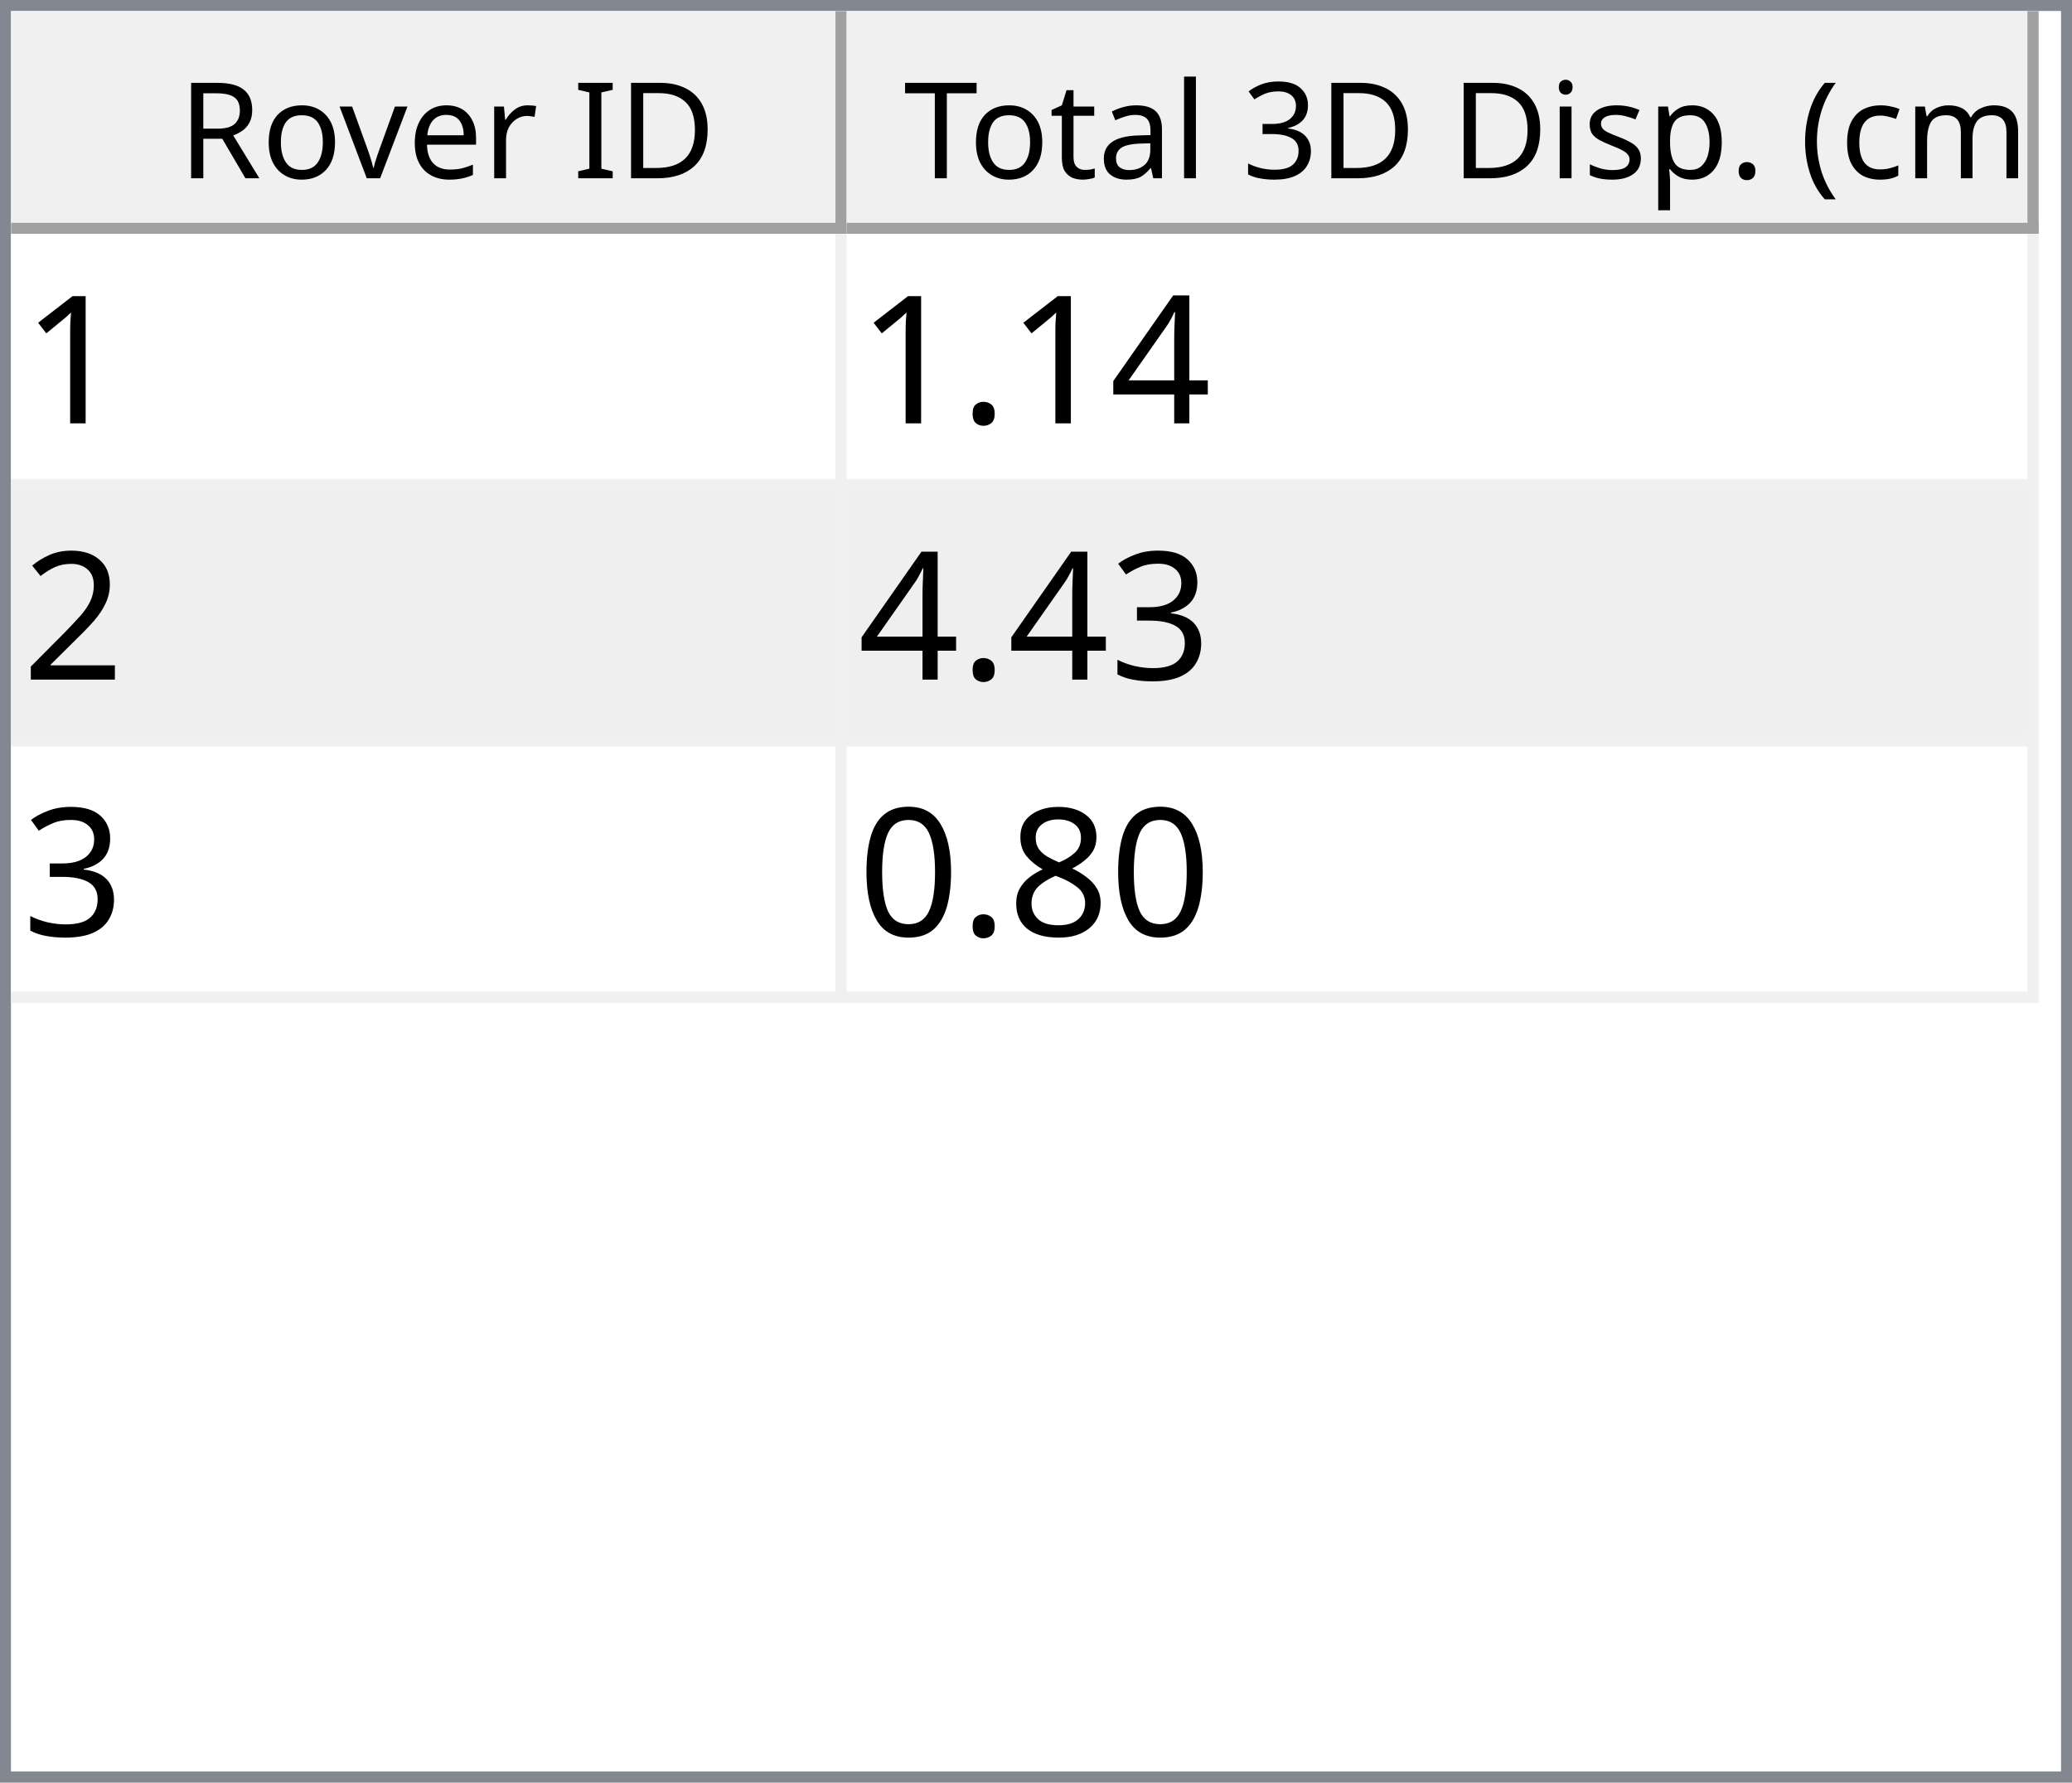
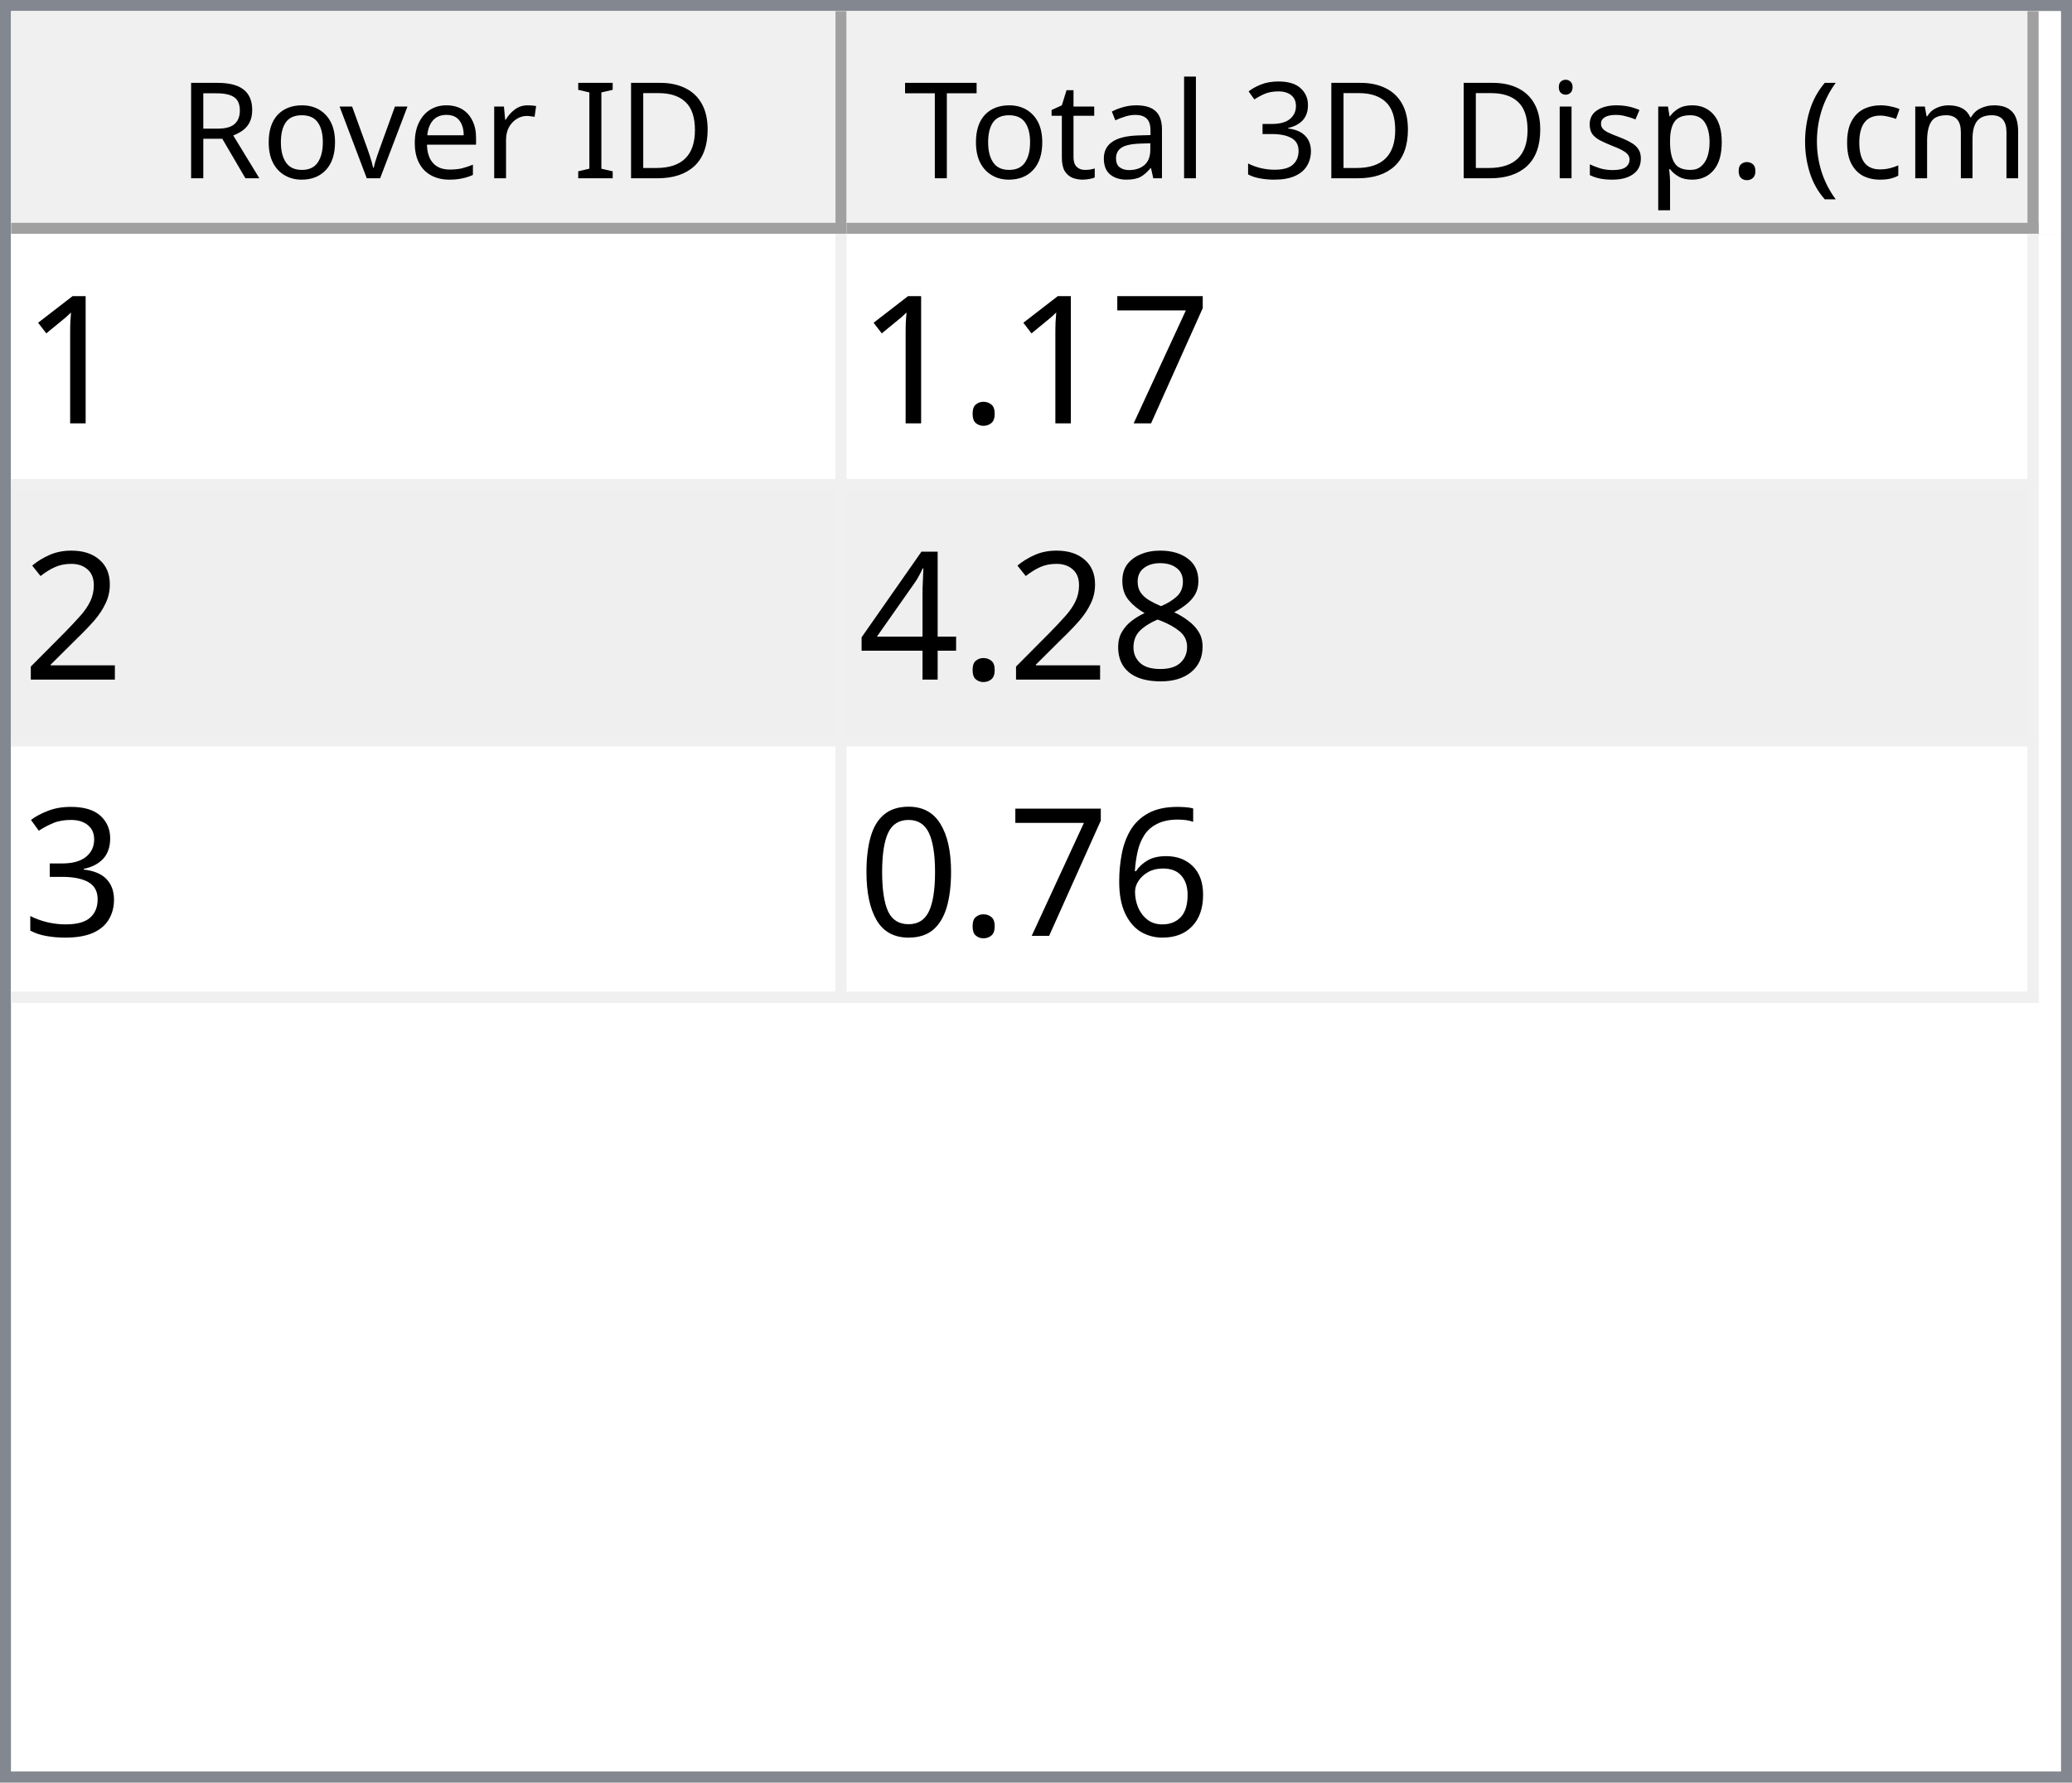
<svg xmlns="http://www.w3.org/2000/svg" style="fill-opacity:1; color-rendering:auto; color-interpolation:auto; text-rendering:auto; stroke:black; stroke-linecap:square; stroke-miterlimit:10; shape-rendering:auto; stroke-opacity:1; fill:black; stroke-dasharray:none; font-weight:normal; stroke-width:1; font-family:'Dialog'; font-style:normal; stroke-linejoin:miter; font-size:12px; stroke-dashoffset:0; image-rendering:auto;" width="186" height="160">
  <defs id="genericDefs" />
  <g>
    <defs id="defs1">
      <clipPath clipPathUnits="userSpaceOnUse" id="clipPath1">
        <path d="M0 0 L186 0 L186 160 L0 160 L0 0 Z" />
      </clipPath>
      <clipPath clipPathUnits="userSpaceOnUse" id="clipPath2">
        <path d="M0 0 L0 160 L186 160 L186 0 Z" />
      </clipPath>
      <clipPath clipPathUnits="userSpaceOnUse" id="clipPath3">
        <path d="M0 0 L0 20 L184 20 L184 0 Z" />
      </clipPath>
      <clipPath clipPathUnits="userSpaceOnUse" id="clipPath4">
        <path d="M0 0 L0 20 L75 20 L75 0 Z" />
      </clipPath>
      <clipPath clipPathUnits="userSpaceOnUse" id="clipPath5">
        <path d="M1 1 L1 19 L74 19 L74 1 Z" />
      </clipPath>
      <clipPath clipPathUnits="userSpaceOnUse" id="clipPath6">
        <path d="M0 0 L0 18 L73 18 L73 0 Z" />
      </clipPath>
      <clipPath clipPathUnits="userSpaceOnUse" id="clipPath7">
        <path d="M-0.5 -0.5 L-0.5 19.5 L74.5 19.5 L74.5 -0.5 Z" />
      </clipPath>
      <clipPath clipPathUnits="userSpaceOnUse" id="clipPath8">
        <path d="M0 0 L0 20 L107 20 L107 0 Z" />
      </clipPath>
      <clipPath clipPathUnits="userSpaceOnUse" id="clipPath9">
        <path d="M1 1 L1 19 L106 19 L106 1 Z" />
      </clipPath>
      <clipPath clipPathUnits="userSpaceOnUse" id="clipPath10">
        <path d="M0 0 L0 18 L105 18 L105 0 Z" />
      </clipPath>
      <clipPath clipPathUnits="userSpaceOnUse" id="clipPath11">
        <path d="M-0.5 -0.5 L-0.5 19.5 L106.5 19.5 L106.5 -0.5 Z" />
      </clipPath>
      <clipPath clipPathUnits="userSpaceOnUse" id="clipPath12">
        <path d="M0 0 L0 138 L184 138 L184 0 Z" />
      </clipPath>
      <clipPath clipPathUnits="userSpaceOnUse" id="clipPath13">
        <path d="M0 0 L0 69 L182 69 L182 0 Z" />
      </clipPath>
      <clipPath clipPathUnits="userSpaceOnUse" id="clipPath14">
        <path d="M-0.5 -0.5 L-0.5 68.5 L181.5 68.5 L181.5 -0.5 Z" />
      </clipPath>
      <clipPath clipPathUnits="userSpaceOnUse" id="clipPath15">
        <path d="M0 0 L0 22 L74 22 L74 0 Z" />
      </clipPath>
      <clipPath clipPathUnits="userSpaceOnUse" id="clipPath16">
        <path d="M0 0 L0 22 L106 22 L106 0 Z" />
      </clipPath>
      <font horiz-adv-x="64.551" id="font1">
        <font-face ascent="107.91" descent="25.098" units-per-em="100" style="font-style:normal; font-family:Segoe UI; font-weight:normal;" />
        <missing-glyph horiz-adv-x="64.551" d="M8.109 0 L8.109 68.266 L56.453 68.266 L56.453 0 L8.109 0 ZM15.328 7.234 L49.219 7.234 L49.219 61.031 L15.328 61.031 L15.328 7.234 Z" />
        <glyph unicode="D" horiz-adv-x="70.117" d="M9.188 0 L9.188 70.016 L28.516 70.016 Q65.531 70.016 65.531 35.891 Q65.531 19.672 55.25 9.836 Q44.969 0 27.734 0 L9.188 0 ZM17.391 62.594 L17.391 7.422 L27.828 7.422 Q41.609 7.422 49.273 14.797 Q56.938 22.172 56.938 35.688 Q56.938 62.594 28.328 62.594 L17.391 62.594 Z" />
        <glyph unicode="I" horiz-adv-x="26.611" d="M17.391 0 L9.188 0 L9.188 70.016 L17.391 70.016 L17.391 0 Z" />
        <glyph unicode=" " horiz-adv-x="27.393" d="" />
        <glyph unicode="r" horiz-adv-x="34.766" d="M34.188 41.891 Q32.078 43.5 28.125 43.5 Q23 43.5 19.555 38.672 Q16.109 33.844 16.109 25.484 L16.109 0 L8.109 0 L8.109 50 L16.109 50 L16.109 39.703 L16.312 39.703 Q18.016 44.969 21.531 47.922 Q25.047 50.875 29.391 50.875 Q32.516 50.875 34.188 50.203 L34.188 41.891 Z" />
        <glyph unicode="e" horiz-adv-x="52.295" d="M48.297 23 L12.984 23 Q13.188 14.656 17.484 10.109 Q21.781 5.562 29.297 5.562 Q37.75 5.562 44.828 11.141 L44.828 3.609 Q38.234 -1.172 27.391 -1.172 Q16.797 -1.172 10.742 5.641 Q4.688 12.453 4.688 24.812 Q4.688 36.469 11.305 43.82 Q17.922 51.172 27.734 51.172 Q37.547 51.172 42.922 44.828 Q48.297 38.484 48.297 27.203 L48.297 23 ZM40.094 29.781 Q40.047 36.719 36.75 40.578 Q33.453 44.438 27.594 44.438 Q21.922 44.438 17.969 40.383 Q14.016 36.328 13.094 29.781 L40.094 29.781 Z" />
        <glyph unicode="v" horiz-adv-x="47.9" d="M47.406 50 L27.484 0 L19.625 0 L0.688 50 L9.469 50 L22.172 13.672 Q23.578 9.672 23.922 6.688 L24.125 6.688 Q24.609 10.453 25.688 13.484 L38.969 50 L47.406 50 Z" />
        <glyph unicode="o" horiz-adv-x="58.594" d="M29 -1.172 Q17.922 -1.172 11.305 5.836 Q4.688 12.844 4.688 24.422 Q4.688 37.016 11.57 44.094 Q18.453 51.172 30.172 51.172 Q41.359 51.172 47.633 44.289 Q53.906 37.406 53.906 25.203 Q53.906 13.234 47.141 6.031 Q40.375 -1.172 29 -1.172 ZM29.594 44.438 Q21.875 44.438 17.383 39.188 Q12.891 33.938 12.891 24.703 Q12.891 15.828 17.43 10.695 Q21.969 5.562 29.594 5.562 Q37.359 5.562 41.531 10.594 Q45.703 15.625 45.703 24.906 Q45.703 34.281 41.531 39.359 Q37.359 44.438 29.594 44.438 Z" />
        <glyph unicode="R" horiz-adv-x="59.814" d="M59.375 0 L49.609 0 L37.891 19.625 Q36.281 22.359 34.766 24.289 Q33.25 26.219 31.664 27.438 Q30.078 28.656 28.25 29.219 Q26.422 29.781 24.125 29.781 L17.391 29.781 L17.391 0 L9.188 0 L9.188 70.016 L30.078 70.016 Q34.672 70.016 38.555 68.867 Q42.438 67.719 45.289 65.375 Q48.141 63.031 49.758 59.547 Q51.375 56.062 51.375 51.375 Q51.375 47.703 50.273 44.656 Q49.172 41.609 47.148 39.211 Q45.125 36.812 42.266 35.133 Q39.406 33.453 35.844 32.516 L35.844 32.328 Q37.594 31.547 38.891 30.547 Q40.188 29.547 41.359 28.18 Q42.531 26.812 43.68 25.078 Q44.828 23.344 46.234 21.047 L59.375 0 ZM17.391 62.594 L17.391 37.203 L28.516 37.203 Q31.594 37.203 34.203 38.133 Q36.812 39.062 38.719 40.797 Q40.625 42.531 41.703 45.047 Q42.781 47.562 42.781 50.688 Q42.781 56.297 39.141 59.445 Q35.5 62.594 28.609 62.594 L17.391 62.594 Z" />
        <glyph unicode=")" horiz-adv-x="30.176" d="M8.297 -15.922 L1.172 -15.922 Q16.406 2.344 16.406 26.812 Q16.406 51.469 1.078 70.016 L8.297 70.016 Q23.531 52.156 23.531 26.703 Q23.531 1.375 8.297 -15.922 Z" />
        <glyph unicode="m" horiz-adv-x="86.133" d="M79.109 0 L71.094 0 L71.094 28.719 Q71.094 37.016 68.531 40.727 Q65.969 44.438 59.906 44.438 Q54.781 44.438 51.195 39.75 Q47.609 35.062 47.609 28.516 L47.609 0 L39.594 0 L39.594 29.688 Q39.594 44.438 28.219 44.438 Q22.953 44.438 19.531 40.016 Q16.109 35.594 16.109 28.516 L16.109 0 L8.109 0 L8.109 50 L16.109 50 L16.109 42.094 L16.312 42.094 Q21.625 51.172 31.844 51.172 Q36.969 51.172 40.773 48.312 Q44.578 45.453 46 40.828 Q51.562 51.172 62.594 51.172 Q79.109 51.172 79.109 30.812 L79.109 0 Z" />
        <glyph unicode="c" horiz-adv-x="46.191" d="M42.188 2.297 Q36.422 -1.172 28.516 -1.172 Q17.828 -1.172 11.258 5.789 Q4.688 12.75 4.688 23.828 Q4.688 36.188 11.766 43.68 Q18.844 51.172 30.672 51.172 Q37.25 51.172 42.281 48.734 L42.281 40.531 Q36.719 44.438 30.375 44.438 Q22.703 44.438 17.797 38.945 Q12.891 33.453 12.891 24.516 Q12.891 15.719 17.508 10.641 Q22.125 5.562 29.891 5.562 Q36.422 5.562 42.188 9.906 L42.188 2.297 Z" />
        <glyph unicode="(" horiz-adv-x="30.176" d="M29.109 -15.922 L21.969 -15.922 Q6.844 1.375 6.844 26.703 Q6.844 52.156 21.969 70.016 L29.203 70.016 Q13.875 51.469 13.875 26.812 Q13.875 2.344 29.109 -15.922 Z" />
        <glyph unicode="." horiz-adv-x="21.68" d="M10.891 -1.078 Q8.641 -1.078 7.055 0.539 Q5.469 2.156 5.469 4.391 Q5.469 6.641 7.055 8.273 Q8.641 9.906 10.891 9.906 Q13.188 9.906 14.797 8.273 Q16.406 6.641 16.406 4.391 Q16.406 2.156 14.797 0.539 Q13.188 -1.078 10.891 -1.078 Z" />
        <glyph unicode="p" horiz-adv-x="58.789" d="M16.312 7.234 L16.109 7.234 L16.109 -23 L8.109 -23 L8.109 50 L16.109 50 L16.109 41.219 L16.312 41.219 Q22.219 51.172 33.594 51.172 Q43.266 51.172 48.688 44.461 Q54.109 37.75 54.109 26.469 Q54.109 13.922 48 6.375 Q41.891 -1.172 31.297 -1.172 Q21.578 -1.172 16.312 7.234 ZM16.109 27.391 L16.109 20.406 Q16.109 14.203 20.141 9.883 Q24.172 5.562 30.375 5.562 Q37.641 5.562 41.773 11.133 Q45.906 16.703 45.906 26.609 Q45.906 34.969 42.047 39.703 Q38.188 44.438 31.594 44.438 Q24.609 44.438 20.359 39.578 Q16.109 34.719 16.109 27.391 Z" />
        <glyph unicode="s" horiz-adv-x="42.432" d="M5.078 1.812 L5.078 10.406 Q11.625 5.562 19.484 5.562 Q30.031 5.562 30.031 12.594 Q30.031 14.594 29.125 15.992 Q28.219 17.391 26.68 18.461 Q25.141 19.531 23.07 20.383 Q21 21.234 18.609 22.172 Q15.281 23.484 12.766 24.828 Q10.25 26.172 8.57 27.859 Q6.891 29.547 6.031 31.695 Q5.172 33.844 5.172 36.719 Q5.172 40.234 6.789 42.945 Q8.406 45.656 11.086 47.484 Q13.766 49.312 17.211 50.242 Q20.656 51.172 24.312 51.172 Q30.812 51.172 35.938 48.922 L35.938 40.828 Q30.422 44.438 23.25 44.438 Q21 44.438 19.195 43.922 Q17.391 43.406 16.094 42.477 Q14.797 41.547 14.086 40.258 Q13.375 38.969 13.375 37.406 Q13.375 35.453 14.086 34.133 Q14.797 32.812 16.164 31.789 Q17.531 30.766 19.484 29.938 Q21.438 29.109 23.922 28.125 Q27.25 26.859 29.883 25.516 Q32.516 24.172 34.375 22.484 Q36.234 20.797 37.234 18.602 Q38.234 16.406 38.234 13.375 Q38.234 9.672 36.602 6.938 Q34.969 4.203 32.234 2.398 Q29.5 0.594 25.93 -0.289 Q22.359 -1.172 18.453 -1.172 Q10.75 -1.172 5.078 1.812 Z" />
        <glyph unicode="i" horiz-adv-x="24.219" d="M12.203 62.703 Q10.062 62.703 8.547 64.164 Q7.031 65.625 7.031 67.875 Q7.031 70.125 8.547 71.609 Q10.062 73.094 12.203 73.094 Q14.406 73.094 15.945 71.609 Q17.484 70.125 17.484 67.875 Q17.484 65.719 15.945 64.211 Q14.406 62.703 12.203 62.703 ZM16.109 0 L8.109 0 L8.109 50 L16.109 50 L16.109 0 Z" />
        <glyph unicode="3" horiz-adv-x="53.906" d="M46.531 19.828 Q46.531 15.094 44.75 11.211 Q42.969 7.328 39.719 4.57 Q36.469 1.812 31.93 0.297 Q27.391 -1.219 21.922 -1.219 Q11.922 -1.219 6 2.594 L6 11.188 Q13.094 5.609 22.219 5.609 Q25.875 5.609 28.828 6.539 Q31.781 7.469 33.906 9.227 Q36.031 10.984 37.18 13.477 Q38.328 15.969 38.328 19.094 Q38.328 32.812 18.797 32.812 L12.984 32.812 L12.984 39.594 L18.5 39.594 Q35.797 39.594 35.797 52.484 Q35.797 64.406 22.609 64.406 Q15.188 64.406 8.688 59.422 L8.688 67.188 Q15.375 71.188 24.609 71.188 Q29 71.188 32.57 69.969 Q36.141 68.75 38.68 66.555 Q41.219 64.359 42.609 61.281 Q44 58.203 44 54.5 Q44 40.672 30.031 36.719 L30.031 36.531 Q33.594 36.141 36.625 34.797 Q39.656 33.453 41.852 31.305 Q44.047 29.156 45.289 26.25 Q46.531 23.344 46.531 19.828 Z" />
        <glyph unicode="l" horiz-adv-x="24.219" d="M16.109 0 L8.109 0 L8.109 74.031 L16.109 74.031 L16.109 0 Z" />
        <glyph unicode="a" horiz-adv-x="50.879" d="M43.891 0 L35.891 0 L35.891 7.812 L35.688 7.812 Q30.469 -1.172 20.312 -1.172 Q12.844 -1.172 8.617 2.781 Q4.391 6.734 4.391 13.281 Q4.391 27.297 20.906 29.594 L35.891 31.688 Q35.891 44.438 25.594 44.438 Q16.547 44.438 9.281 38.281 L9.281 46.484 Q16.656 51.172 26.266 51.172 Q43.891 51.172 43.891 32.516 L43.891 0 ZM35.891 25.297 L23.828 23.641 Q18.266 22.859 15.43 20.875 Q12.594 18.891 12.594 13.875 Q12.594 10.203 15.211 7.883 Q17.828 5.562 22.172 5.562 Q28.125 5.562 32.008 9.742 Q35.891 13.922 35.891 20.312 L35.891 25.297 Z" />
        <glyph unicode="t" horiz-adv-x="33.887" d="M31.297 0.484 Q28.469 -1.078 23.828 -1.078 Q10.688 -1.078 10.688 13.578 L10.688 43.172 L2.094 43.172 L2.094 50 L10.688 50 L10.688 62.203 L18.703 64.797 L18.703 50 L31.297 50 L31.297 43.172 L18.703 43.172 L18.703 14.984 Q18.703 9.969 20.414 7.82 Q22.125 5.672 26.078 5.672 Q29.109 5.672 31.297 7.328 L31.297 0.484 Z" />
        <glyph unicode="T" horiz-adv-x="52.393" d="M50.594 62.594 L30.375 62.594 L30.375 0 L22.172 0 L22.172 62.594 L2 62.594 L2 70.016 L50.594 70.016 L50.594 62.594 Z" />
      </font>
      <font horiz-adv-x="75.0" id="font2">
        <font-face ascent="100.537" descent="21.973" units-per-em="100" style="font-style:normal; font-family:sans-serif; font-weight:normal;" />
        <missing-glyph horiz-adv-x="75.0" d="M12.5 0 L12.5 62.5 L62.5 62.5 L62.5 0 L12.5 0 ZM14.062 1.562 L60.938 1.562 L60.938 60.938 L14.062 60.938 L14.062 1.562 Z" />
        <glyph unicode="1" horiz-adv-x="55.615" d="M37.25 0 L28.469 0 L28.469 56 Q25.297 52.984 20.141 49.953 Q14.984 46.922 10.891 45.406 L10.891 53.906 Q18.266 57.375 23.781 62.305 Q29.297 67.234 31.594 71.875 L37.25 71.875 L37.25 0 Z" />
-         <glyph unicode="4" horiz-adv-x="55.615" d="M32.328 0 L32.328 17.141 L1.266 17.141 L1.266 25.203 L33.938 71.578 L41.109 71.578 L41.109 25.203 L50.781 25.203 L50.781 17.141 L41.109 17.141 L41.109 0 L32.328 0 ZM32.328 25.203 L32.328 57.469 L9.906 25.203 L32.328 25.203 Z" />
+         <glyph unicode="7" horiz-adv-x="55.615" d="M4.734 62.203 L4.734 70.656 L51.078 70.656 L51.078 63.812 Q44.234 56.547 37.523 44.484 Q30.812 32.422 27.156 19.672 Q24.516 10.688 23.781 0 L14.75 0 Q14.891 8.453 18.062 20.414 Q21.234 32.375 27.172 43.484 Q33.109 54.594 39.797 62.203 L4.734 62.203 Z" />
        <glyph unicode="." horiz-adv-x="27.783" d="M9.078 0 L9.078 10.016 L19.094 10.016 L19.094 0 L9.078 0 Z" />
        <glyph unicode="2" horiz-adv-x="55.615" d="M50.344 8.453 L50.344 0 L3.031 0 Q2.938 3.172 4.047 6.109 Q5.859 10.938 9.836 15.625 Q13.812 20.312 21.344 26.469 Q33.016 36.031 37.117 41.625 Q41.219 47.219 41.219 52.203 Q41.219 57.422 37.477 61.008 Q33.734 64.594 27.734 64.594 Q21.391 64.594 17.578 60.789 Q13.766 56.984 13.719 50.25 L4.688 51.172 Q5.609 61.281 11.664 66.578 Q17.719 71.875 27.938 71.875 Q38.234 71.875 44.242 66.164 Q50.25 60.453 50.25 52 Q50.25 47.703 48.492 43.555 Q46.734 39.406 42.656 34.812 Q38.578 30.219 29.109 22.219 Q21.188 15.578 18.945 13.211 Q16.703 10.844 15.234 8.453 L50.344 8.453 Z" />
+         <glyph unicode="8" horiz-adv-x="55.615" d="M17.672 38.812 Q12.203 40.828 9.57 44.539 Q6.938 48.25 6.938 53.422 Q6.938 61.234 12.555 66.555 Q18.172 71.875 27.484 71.875 Q36.859 71.875 42.578 66.43 Q48.297 60.984 48.297 53.172 Q48.297 48.188 45.68 44.508 Q43.062 40.828 37.75 38.812 Q44.344 36.672 47.781 31.883 Q51.219 27.094 51.219 20.453 Q51.219 11.281 44.727 5.031 Q38.234 -1.219 27.641 -1.219 Q17.047 -1.219 10.547 5.055 Q4.047 11.328 4.047 20.703 Q4.047 27.688 7.594 32.398 Q11.141 37.109 17.672 38.812 ZM15.922 53.719 Q15.922 48.641 19.195 45.414 Q22.469 42.188 27.688 42.188 Q32.766 42.188 36.016 45.383 Q39.266 48.578 39.266 53.219 Q39.266 58.062 35.914 61.359 Q32.562 64.656 27.594 64.656 Q22.562 64.656 19.242 61.43 Q15.922 58.203 15.922 53.719 ZM13.094 20.656 Q13.094 16.891 14.875 13.375 Q16.656 9.859 20.172 7.93 Q23.688 6 27.734 6 Q34.031 6 38.133 10.055 Q42.234 14.109 42.234 20.359 Q42.234 26.703 38.016 30.859 Q33.797 35.016 27.438 35.016 Q21.234 35.016 17.164 30.914 Q13.094 26.812 13.094 20.656 Z" />
+         <glyph unicode="4" horiz-adv-x="55.615" d="M32.328 0 L32.328 17.141 L1.266 17.141 L1.266 25.203 L33.938 71.578 L41.109 71.578 L41.109 25.203 L50.781 25.203 L50.781 17.141 L41.109 17.141 L41.109 0 L32.328 0 ZM32.328 25.203 L32.328 57.469 L9.906 25.203 L32.328 25.203 Z" />
        <glyph unicode="3" horiz-adv-x="55.615" d="M4.203 18.891 L12.984 20.062 Q14.5 12.594 18.141 9.297 Q21.781 6 27 6 Q33.203 6 37.477 10.297 Q41.75 14.594 41.75 20.953 Q41.75 27 37.797 30.93 Q33.844 34.859 27.734 34.859 Q25.25 34.859 21.531 33.891 L22.516 41.609 Q23.391 41.5 23.922 41.5 Q29.547 41.5 34.039 44.43 Q38.531 47.359 38.531 53.469 Q38.531 58.297 35.258 61.477 Q31.984 64.656 26.812 64.656 Q21.688 64.656 18.266 61.43 Q14.844 58.203 13.875 51.766 L5.078 53.328 Q6.688 62.156 12.398 67.016 Q18.109 71.875 26.609 71.875 Q32.469 71.875 37.398 69.359 Q42.328 66.844 44.945 62.5 Q47.562 58.156 47.562 53.266 Q47.562 48.641 45.07 44.828 Q42.578 41.016 37.703 38.766 Q44.047 37.312 47.562 32.695 Q51.078 28.078 51.078 21.141 Q51.078 11.766 44.242 5.25 Q37.406 -1.266 26.953 -1.266 Q17.531 -1.266 11.305 4.352 Q5.078 9.969 4.203 18.891 Z" />
-         <glyph unicode="8" horiz-adv-x="55.615" d="M17.672 38.812 Q12.203 40.828 9.57 44.539 Q6.938 48.25 6.938 53.422 Q6.938 61.234 12.555 66.555 Q18.172 71.875 27.484 71.875 Q36.859 71.875 42.578 66.43 Q48.297 60.984 48.297 53.172 Q48.297 48.188 45.68 44.508 Q43.062 40.828 37.75 38.812 Q44.344 36.672 47.781 31.883 Q51.219 27.094 51.219 20.453 Q51.219 11.281 44.727 5.031 Q38.234 -1.219 27.641 -1.219 Q17.047 -1.219 10.547 5.055 Q4.047 11.328 4.047 20.703 Q4.047 27.688 7.594 32.398 Q11.141 37.109 17.672 38.812 ZM15.922 53.719 Q15.922 48.641 19.195 45.414 Q22.469 42.188 27.688 42.188 Q32.766 42.188 36.016 45.383 Q39.266 48.578 39.266 53.219 Q39.266 58.062 35.914 61.359 Q32.562 64.656 27.594 64.656 Q22.562 64.656 19.242 61.43 Q15.922 58.203 15.922 53.719 ZM13.094 20.656 Q13.094 16.891 14.875 13.375 Q16.656 9.859 20.172 7.93 Q23.688 6 27.734 6 Q34.031 6 38.133 10.055 Q42.234 14.109 42.234 20.359 Q42.234 26.703 38.016 30.859 Q33.797 35.016 27.438 35.016 Q21.234 35.016 17.164 30.914 Q13.094 26.812 13.094 20.656 Z" />
+         <glyph unicode="6" horiz-adv-x="55.615" d="M49.75 54.047 L41.016 53.375 Q39.844 58.547 37.703 60.891 Q34.125 64.656 28.906 64.656 Q24.703 64.656 21.531 62.312 Q17.391 59.281 14.992 53.469 Q12.594 47.656 12.5 36.922 Q15.672 41.75 20.266 44.094 Q24.859 46.438 29.891 46.438 Q38.672 46.438 44.852 39.969 Q51.031 33.5 51.031 23.25 Q51.031 16.5 48.125 10.719 Q45.219 4.938 40.141 1.859 Q35.062 -1.219 28.609 -1.219 Q17.625 -1.219 10.695 6.859 Q3.766 14.938 3.766 33.5 Q3.766 54.25 11.422 63.672 Q18.109 71.875 29.438 71.875 Q37.891 71.875 43.289 67.141 Q48.688 62.406 49.75 54.047 ZM13.875 23.188 Q13.875 18.656 15.797 14.508 Q17.719 10.359 21.188 8.18 Q24.656 6 28.469 6 Q34.031 6 38.039 10.492 Q42.047 14.984 42.047 22.703 Q42.047 30.125 38.086 34.398 Q34.125 38.672 28.125 38.672 Q22.172 38.672 18.023 34.398 Q13.875 30.125 13.875 23.188 Z" />
        <glyph unicode="0" horiz-adv-x="55.615" d="M4.156 35.297 Q4.156 48 6.766 55.742 Q9.375 63.484 14.523 67.68 Q19.672 71.875 27.484 71.875 Q33.25 71.875 37.594 69.555 Q41.938 67.234 44.773 62.867 Q47.609 58.5 49.219 52.227 Q50.828 45.953 50.828 35.297 Q50.828 22.703 48.242 14.969 Q45.656 7.234 40.508 3.008 Q35.359 -1.219 27.484 -1.219 Q17.141 -1.219 11.234 6.203 Q4.156 15.141 4.156 35.297 ZM13.188 35.297 Q13.188 17.672 17.312 11.836 Q21.438 6 27.484 6 Q33.547 6 37.672 11.859 Q41.797 17.719 41.797 35.297 Q41.797 52.984 37.672 58.789 Q33.547 64.594 27.391 64.594 Q21.344 64.594 17.719 59.469 Q13.188 52.938 13.188 35.297 Z" />
      </font>
    </defs>
    <g style="fill:white; stroke:white;">
      <rect x="0" y="0" width="186" style="clip-path:url(#clipPath1); stroke:none;" height="160" />
    </g>
    <g style="fill:white; text-rendering:optimizeSpeed; color-rendering:optimizeSpeed; image-rendering:optimizeSpeed; shape-rendering:crispEdges; stroke:white; color-interpolation:sRGB;">
      <rect x="0" width="186" height="160" y="0" style="stroke:none;" />
      <path style="stroke:none;" d="M0 160 L186 160 L186 0 L0 0 Z" />
    </g>
    <g style="fill:rgb(240,240,240); font-family:'Segoe UI'; stroke:rgb(240,240,240);">
      <rect x="0" y="0" width="186" style="clip-path:url(#clipPath2); stroke:none;" height="160" />
    </g>
    <g style="fill:rgb(130,135,144); font-family:'Segoe UI'; stroke:rgb(130,135,144);">
      <path d="M0 0 L186 0 L186 160 L0 160 L0 0 ZM1 1 L185 1 L185 159 L1 159 L1 1 Z" style="fill-rule:evenodd; clip-path:url(#clipPath2); stroke:none;" />
    </g>
    <g style="fill:white; font-family:'Segoe UI'; stroke:white;" transform="translate(1,1)">
      <rect x="0" y="0" width="184" style="clip-path:url(#clipPath3); stroke:none;" height="20" />
    </g>
    <g style="fill:rgb(240,240,240); font-family:'Segoe UI'; stroke:rgb(240,240,240);" transform="translate(1,1)">
      <rect x="0" y="0" width="75" style="clip-path:url(#clipPath4); stroke:none;" height="20" />
    </g>
    <g style="font-family:'Segoe UI';" transform="translate(2,2)">
      <text x="14" xml:space="preserve" y="14" style="clip-path:url(#clipPath6); stroke:none;">Rover ID</text>
    </g>
    <g style="fill:rgb(160,160,160); font-family:'Segoe UI'; stroke:rgb(160,160,160); stroke-linejoin:bevel;" transform="translate(1.5,1.5)">
      <line x1="74" x2="74" y1="0" style="fill:none; clip-path:url(#clipPath7);" y2="19" />
    </g>
    <g style="fill:rgb(160,160,160); font-family:'Segoe UI'; stroke:rgb(160,160,160); stroke-linejoin:bevel;" transform="matrix(1,0,0,1,1,1) translate(0.5,0.5)">
      <line x1="0" x2="74" y1="19" style="fill:none; clip-path:url(#clipPath7);" y2="19" />
    </g>
    <g style="fill:rgb(240,240,240); font-family:'Segoe UI'; stroke:rgb(240,240,240);" transform="translate(76,1)">
      <rect x="0" y="0" width="107" style="clip-path:url(#clipPath8); stroke:none;" height="20" />
    </g>
    <g style="font-family:'Segoe UI';" transform="translate(77,2)">
      <text x="1" xml:space="preserve" y="14" style="clip-path:url(#clipPath10); stroke:none;"> Total 3D Disp. (cm)</text>
    </g>
    <g style="fill:rgb(160,160,160); font-family:'Segoe UI'; stroke:rgb(160,160,160); stroke-linejoin:bevel;" transform="translate(76.5,1.5)">
      <line x1="106" x2="106" y1="0" style="fill:none; clip-path:url(#clipPath11);" y2="19" />
    </g>
    <g style="fill:rgb(160,160,160); font-family:'Segoe UI'; stroke:rgb(160,160,160); stroke-linejoin:bevel;" transform="matrix(1,0,0,1,76,1) translate(0.5,0.5)">
      <line x1="0" x2="106" y1="19" style="fill:none; clip-path:url(#clipPath11);" y2="19" />
    </g>
    <g style="fill:white; font-family:'Segoe UI'; stroke:white;" transform="translate(1,21)">
      <rect x="0" y="0" width="184" style="clip-path:url(#clipPath12); stroke:none;" height="138" />
    </g>
    <g style="fill:rgb(240,240,240); font-size:16px; font-family:sans-serif; stroke:rgb(240,240,240);" transform="translate(1,21)">
      <rect x="0" y="0" width="182" style="clip-path:url(#clipPath13); stroke:none;" height="69" />
      <line transform="translate(0.5,0.5)" x1="0" x2="181" y1="22" style="clip-path:url(#clipPath14); fill:none; stroke-linejoin:bevel;" y2="22" />
    </g>
    <g transform="matrix(1,0,0,1,1,21) translate(0.5,0.5)" style="fill:rgb(240,240,240); font-size:16px; font-family:sans-serif; stroke:rgb(240,240,240); stroke-linejoin:bevel;">
      <line x1="0" x2="181" y1="45" style="fill:none; clip-path:url(#clipPath14);" y2="45" />
    </g>
    <g transform="matrix(1,0,0,1,1,21) translate(0.5,0.5)" style="fill:rgb(240,240,240); font-size:16px; font-family:sans-serif; stroke:rgb(240,240,240); stroke-linejoin:bevel;">
      <line x1="0" x2="181" y1="68" style="fill:none; clip-path:url(#clipPath14);" y2="68" />
    </g>
    <g transform="matrix(1,0,0,1,1,21) translate(0.5,0.5)" style="fill:rgb(240,240,240); font-size:16px; font-family:sans-serif; stroke:rgb(240,240,240); stroke-linejoin:bevel;">
      <line x1="74" x2="74" y1="0" style="fill:none; clip-path:url(#clipPath14);" y2="68" />
    </g>
    <g transform="matrix(1,0,0,1,1,21) translate(0.5,0.5)" style="fill:rgb(240,240,240); font-size:16px; font-family:sans-serif; stroke:rgb(240,240,240); stroke-linejoin:bevel;">
      <line x1="181" x2="181" y1="0" style="fill:none; clip-path:url(#clipPath14);" y2="68" />
    </g>
    <g style="fill:white; font-size:16px; font-family:sans-serif; stroke:white;" transform="matrix(1,0,0,1,1,21)">
      <rect x="0" y="0" width="74" style="clip-path:url(#clipPath15); stroke:none;" height="22" />
      <text x="1" y="17" style="fill:black; clip-path:url(#clipPath15); stroke:none;" xml:space="preserve">1</text>
    </g>
    <g style="fill:white; font-size:16px; font-family:sans-serif; stroke:white;" transform="matrix(1,0,0,1,1,21) translate(75,0)">
      <rect x="0" y="0" width="106" style="clip-path:url(#clipPath16); stroke:none;" height="22" />
-       <text x="1" y="17" style="fill:black; clip-path:url(#clipPath16); stroke:none;" xml:space="preserve">1.14</text>
+       <text x="1" y="17" style="fill:black; clip-path:url(#clipPath16); stroke:none;" xml:space="preserve">1.17</text>
    </g>
    <g style="fill:rgb(239,239,239); font-size:16px; font-family:sans-serif; stroke:rgb(239,239,239);" transform="matrix(1,0,0,1,1,21) translate(0,23)">
      <rect x="0" y="0" width="74" style="clip-path:url(#clipPath15); stroke:none;" height="22" />
      <text x="1" y="17" style="fill:black; clip-path:url(#clipPath15); stroke:none;" xml:space="preserve">2</text>
    </g>
    <g style="fill:rgb(239,239,239); font-size:16px; font-family:sans-serif; stroke:rgb(239,239,239);" transform="matrix(1,0,0,1,1,21) translate(75,23)">
      <rect x="0" y="0" width="106" style="clip-path:url(#clipPath16); stroke:none;" height="22" />
-       <text x="1" y="17" style="fill:black; clip-path:url(#clipPath16); stroke:none;" xml:space="preserve">4.43</text>
+       <text x="1" y="17" style="fill:black; clip-path:url(#clipPath16); stroke:none;" xml:space="preserve">4.28</text>
    </g>
    <g style="fill:white; font-size:16px; font-family:sans-serif; stroke:white;" transform="matrix(1,0,0,1,1,21) translate(0,46)">
      <rect x="0" y="0" width="74" style="clip-path:url(#clipPath15); stroke:none;" height="22" />
      <text x="1" y="17" style="fill:black; clip-path:url(#clipPath15); stroke:none;" xml:space="preserve">3</text>
    </g>
    <g style="fill:white; font-size:16px; font-family:sans-serif; stroke:white;" transform="matrix(1,0,0,1,1,21) translate(75,46)">
      <rect x="0" y="0" width="106" style="clip-path:url(#clipPath16); stroke:none;" height="22" />
-       <text x="1" y="17" style="fill:black; clip-path:url(#clipPath16); stroke:none;" xml:space="preserve">0.80</text>
+       <text x="1" y="17" style="fill:black; clip-path:url(#clipPath16); stroke:none;" xml:space="preserve">0.76</text>
    </g>
  </g>
</svg>
